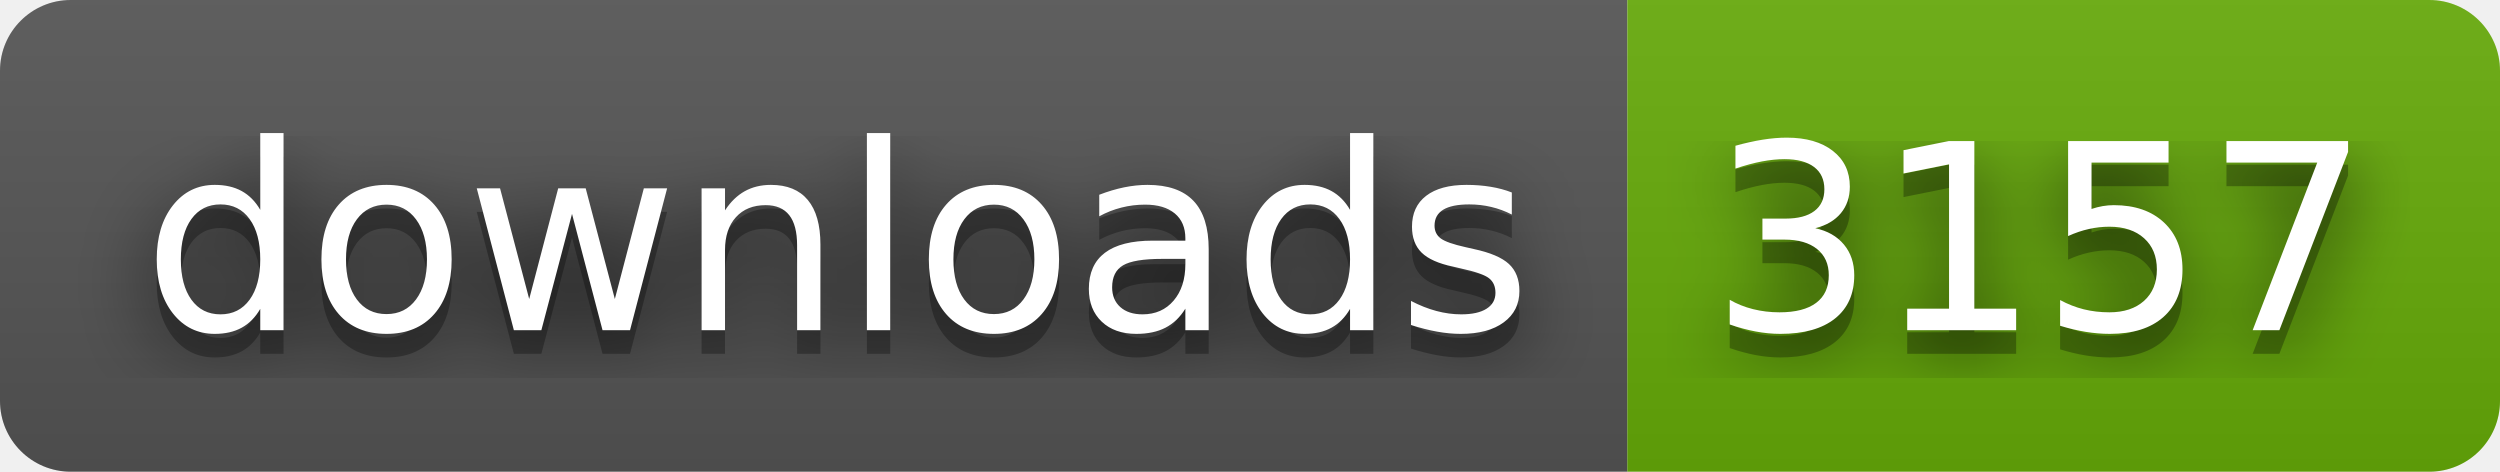
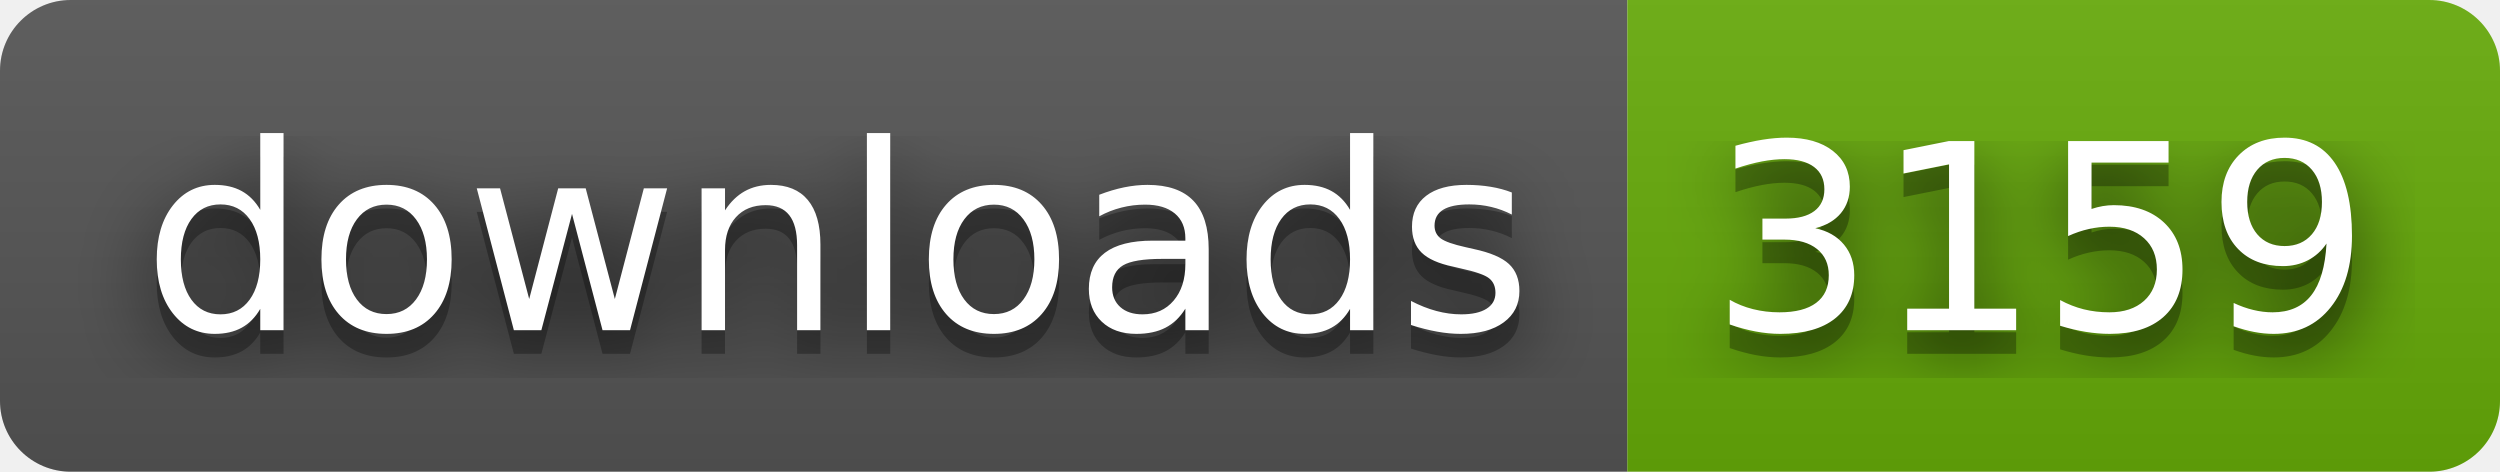
- <svg xmlns="http://www.w3.org/2000/svg" width="106" height="20" role="img" aria-label="downloads: 3157">
+ <svg xmlns="http://www.w3.org/2000/svg" width="106" height="20" role="img" aria-label="downloads: 3159">
  <filter id="blur">
    <feGaussianBlur stdDeviation="16" />
  </filter>
  <linearGradient id="s" x2="0" y2="100%">
    <stop offset="0" stop-color="#bbb" stop-opacity=".1" />
    <stop offset="1" stop-opacity=".1" />
  </linearGradient>
  <clipPath id="r">
    <rect width="106" height="20" rx="3" />
  </clipPath>
  <g clip-path="url(#r)">
    <rect width="69" height="20" fill="#555" />
    <rect x="69" width="37" height="20" fill="#67ac09" />
    <rect width="106" height="20" fill="url(#s)" />
  </g>
  <g fill="#fff" text-anchor="middle" font-family="Verdana,Geneva,DejaVu Sans,sans-serif" text-rendering="geometricPrecision" font-size="110">
    <g transform="scale(.1)">
      <g aria-hidden="true" fill="#010101">
        <text x="355" y="150" fill-opacity=".8" filter="url(#blur)" textLength="590">downloads</text>
        <text x="355" y="150" fill-opacity=".3" textLength="590">downloads</text>
      </g>
      <text x="355" y="140" textLength="590">downloads</text>
    </g>
    <g transform="scale(.1)">
      <g aria-hidden="true" fill="#010101">
-         <text x="865" y="150" fill-opacity=".8" filter="url(#blur)" textLength="270">3157</text>
-         <text x="865" y="150" fill-opacity=".3" textLength="270">3157</text>
+         <text x="865" y="150" fill-opacity=".8" filter="url(#blur)" textLength="270">3159</text>
+         <text x="865" y="150" fill-opacity=".3" textLength="270">3159</text>
      </g>
-       <text x="865" y="140" textLength="270">3157</text>
+       <text x="865" y="140" textLength="270">3159</text>
    </g>
  </g>
</svg>
